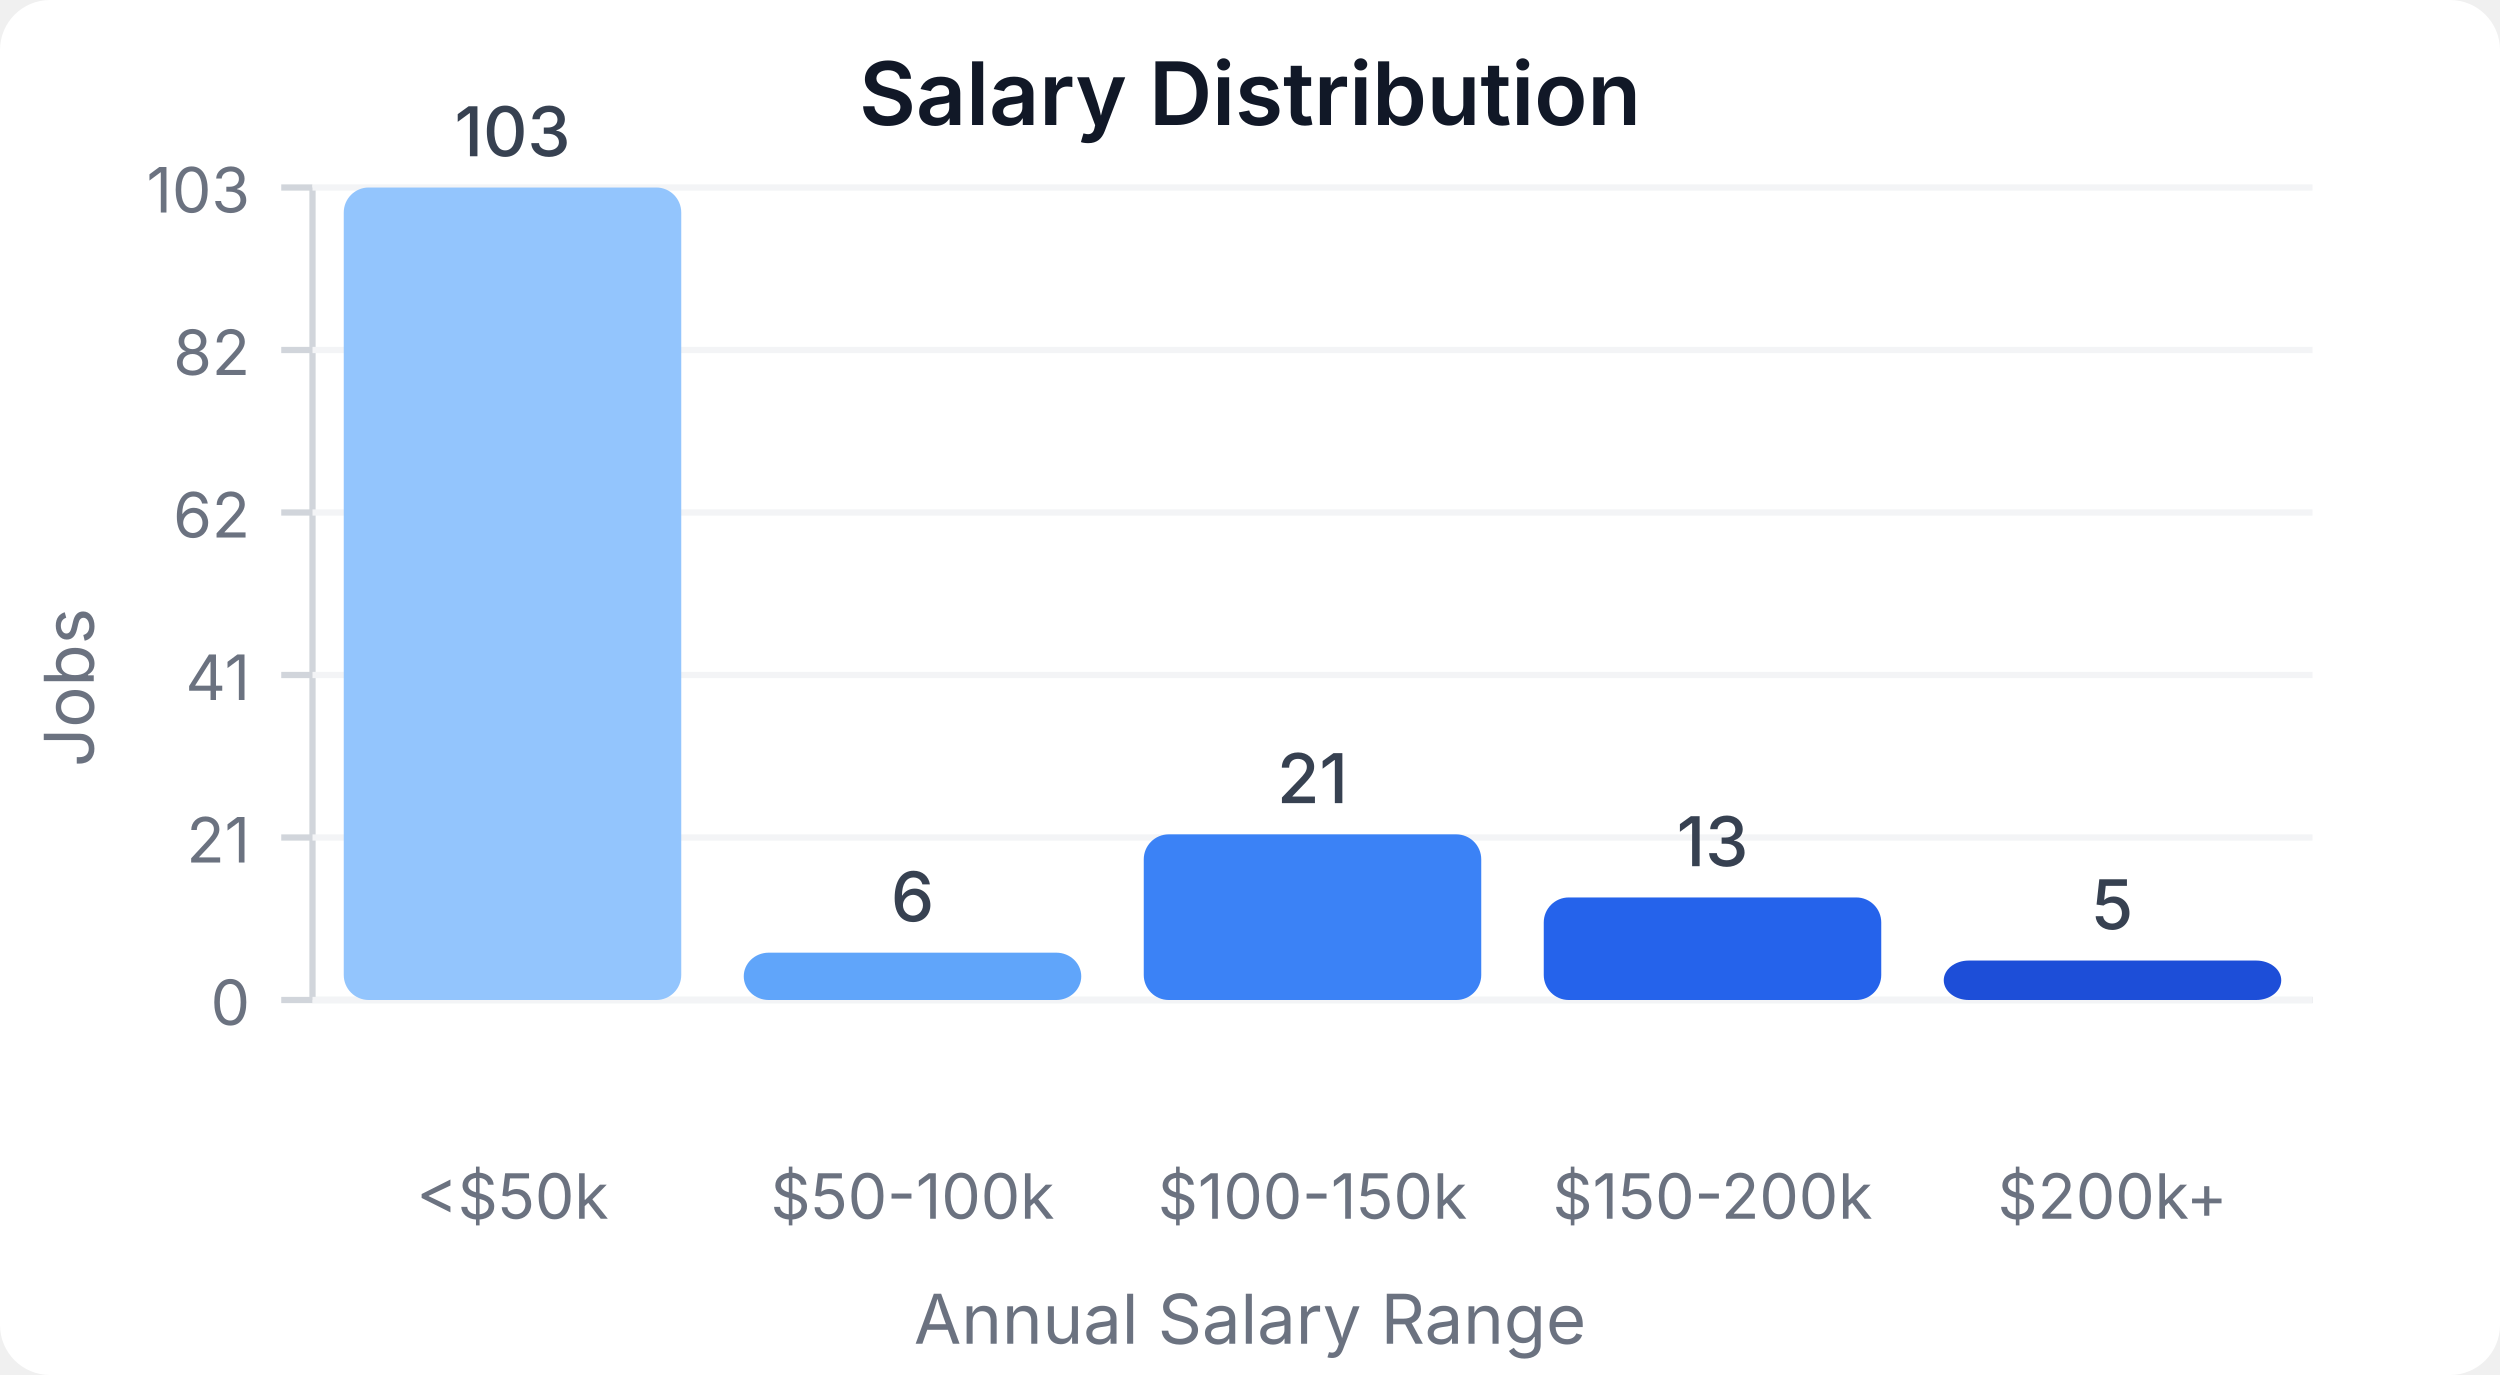
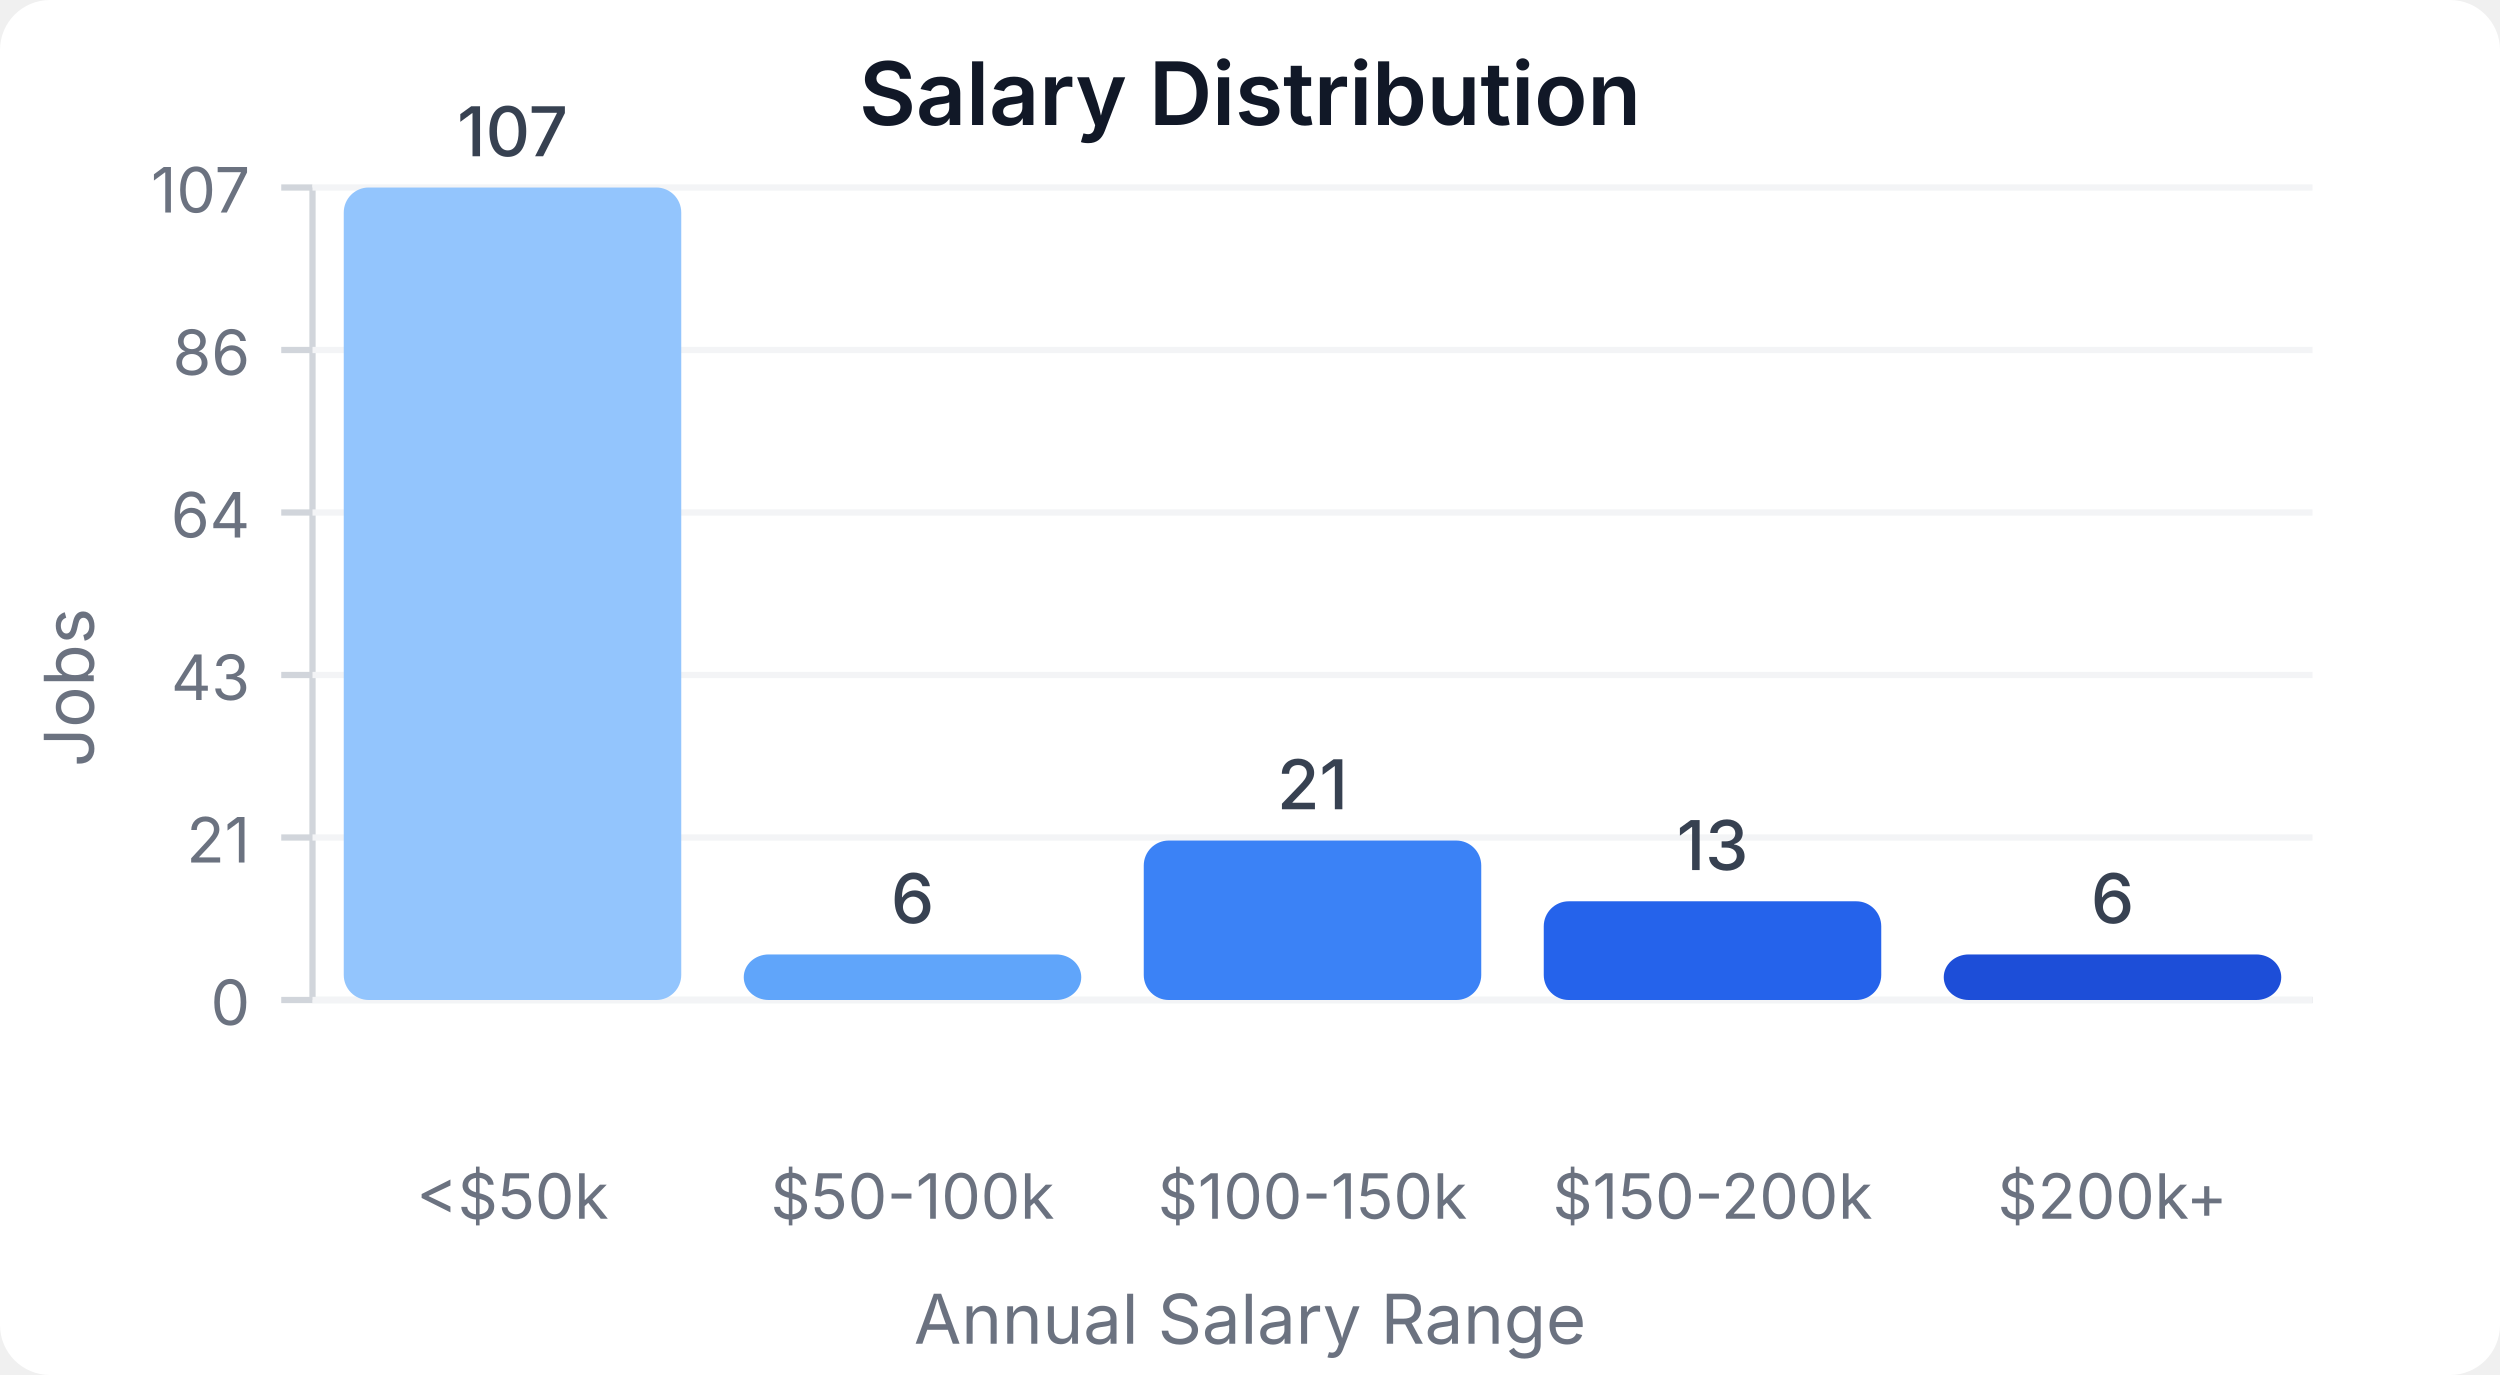
<svg xmlns="http://www.w3.org/2000/svg" width="400" height="220" viewBox="0 0 400 220">
  <style>
    text { font-family: system-ui, -apple-system, sans-serif; }
  </style>
  <rect width="400" height="220" fill="#ffffff" rx="8" />
  <text x="200" y="20" text-anchor="middle" font-size="14" font-weight="600" fill="#111827">Salary Distribution</text>
  <line x1="50" y1="30" x2="50" y2="160" stroke="#d1d5db" stroke-width="1" />
  <line x1="50" y1="160" x2="370" y2="160" stroke="#d1d5db" stroke-width="1" />
  <line x1="45" y1="160" x2="50" y2="160" stroke="#d1d5db" stroke-width="1" />
  <text x="40" y="164" text-anchor="end" font-size="10" fill="#6b7280">0</text>
  <line x1="50" y1="160" x2="370" y2="160" stroke="#f3f4f6" stroke-width="1" />
  <line x1="45" y1="134" x2="50" y2="134" stroke="#d1d5db" stroke-width="1" />
  <text x="40" y="138" text-anchor="end" font-size="10" fill="#6b7280">21</text>
  <line x1="50" y1="134" x2="370" y2="134" stroke="#f3f4f6" stroke-width="1" />
  <line x1="45" y1="108" x2="50" y2="108" stroke="#d1d5db" stroke-width="1" />
-   <text x="40" y="112" text-anchor="end" font-size="10" fill="#6b7280">41</text>
+   <text x="40" y="112" text-anchor="end" font-size="10" fill="#6b7280">43</text>
  <line x1="50" y1="108" x2="370" y2="108" stroke="#f3f4f6" stroke-width="1" />
  <line x1="45" y1="82" x2="50" y2="82" stroke="#d1d5db" stroke-width="1" />
-   <text x="40" y="86" text-anchor="end" font-size="10" fill="#6b7280">62</text>
+   <text x="40" y="86" text-anchor="end" font-size="10" fill="#6b7280">64</text>
  <line x1="50" y1="82" x2="370" y2="82" stroke="#f3f4f6" stroke-width="1" />
  <line x1="45" y1="56" x2="50" y2="56" stroke="#d1d5db" stroke-width="1" />
-   <text x="40" y="60" text-anchor="end" font-size="10" fill="#6b7280">82</text>
+   <text x="40" y="60" text-anchor="end" font-size="10" fill="#6b7280">86</text>
  <line x1="50" y1="56" x2="370" y2="56" stroke="#f3f4f6" stroke-width="1" />
  <line x1="45" y1="30" x2="50" y2="30" stroke="#d1d5db" stroke-width="1" />
-   <text x="40" y="34" text-anchor="end" font-size="10" fill="#6b7280">103</text>
+   <text x="40" y="34" text-anchor="end" font-size="10" fill="#6b7280">107</text>
  <line x1="50" y1="30" x2="370" y2="30" stroke="#f3f4f6" stroke-width="1" />
  <rect x="55" y="30" width="54" height="130" fill="#93c5fd" rx="4" />
-   <text x="82" y="25" text-anchor="middle" font-size="11" fill="#374151" font-weight="500">103</text>
+   <text x="82" y="25" text-anchor="middle" font-size="11" fill="#374151" font-weight="500">107</text>
  <text x="82" y="195" text-anchor="middle" font-size="10" fill="#6b7280">&lt;$50k</text>
-   <rect x="119" y="152.427" width="54" height="7.573" fill="#60a5fa" rx="4" />
-   <text x="146" y="147.427" text-anchor="middle" font-size="11" fill="#374151" font-weight="500">6</text>
+   <rect x="119" y="152.71" width="54" height="7.29" fill="#60a5fa" rx="4" />
+   <text x="146" y="147.71" text-anchor="middle" font-size="11" fill="#374151" font-weight="500">6</text>
  <text x="146" y="195" text-anchor="middle" font-size="10" fill="#6b7280">$50-100k</text>
-   <rect x="183" y="133.495" width="54" height="26.505" fill="#3b82f6" rx="4" />
-   <text x="210" y="128.495" text-anchor="middle" font-size="11" fill="#374151" font-weight="500">21</text>
+   <rect x="183" y="134.486" width="54" height="25.514" fill="#3b82f6" rx="4" />
+   <text x="210" y="129.486" text-anchor="middle" font-size="11" fill="#374151" font-weight="500">21</text>
  <text x="210" y="195" text-anchor="middle" font-size="10" fill="#6b7280">$100-150k</text>
-   <rect x="247" y="143.592" width="54" height="16.408" fill="#2563eb" rx="4" />
-   <text x="274" y="138.592" text-anchor="middle" font-size="11" fill="#374151" font-weight="500">13</text>
+   <rect x="247" y="144.206" width="54" height="15.794" fill="#2563eb" rx="4" />
+   <text x="274" y="139.206" text-anchor="middle" font-size="11" fill="#374151" font-weight="500">13</text>
  <text x="274" y="195" text-anchor="middle" font-size="10" fill="#6b7280">$150-200k</text>
-   <rect x="311" y="153.689" width="54" height="6.311" fill="#1d4ed8" rx="4" />
-   <text x="338" y="148.689" text-anchor="middle" font-size="11" fill="#374151" font-weight="500">5</text>
+   <rect x="311" y="152.71" width="54" height="7.29" fill="#1d4ed8" rx="4" />
+   <text x="338" y="147.71" text-anchor="middle" font-size="11" fill="#374151" font-weight="500">6</text>
  <text x="338" y="195" text-anchor="middle" font-size="10" fill="#6b7280">$200k+</text>
  <text x="15" y="110" text-anchor="middle" font-size="11" fill="#6b7280" transform="rotate(-90, 15, 110)">Jobs</text>
  <text x="200" y="215" text-anchor="middle" font-size="11" fill="#6b7280">Annual Salary Range</text>
</svg>
